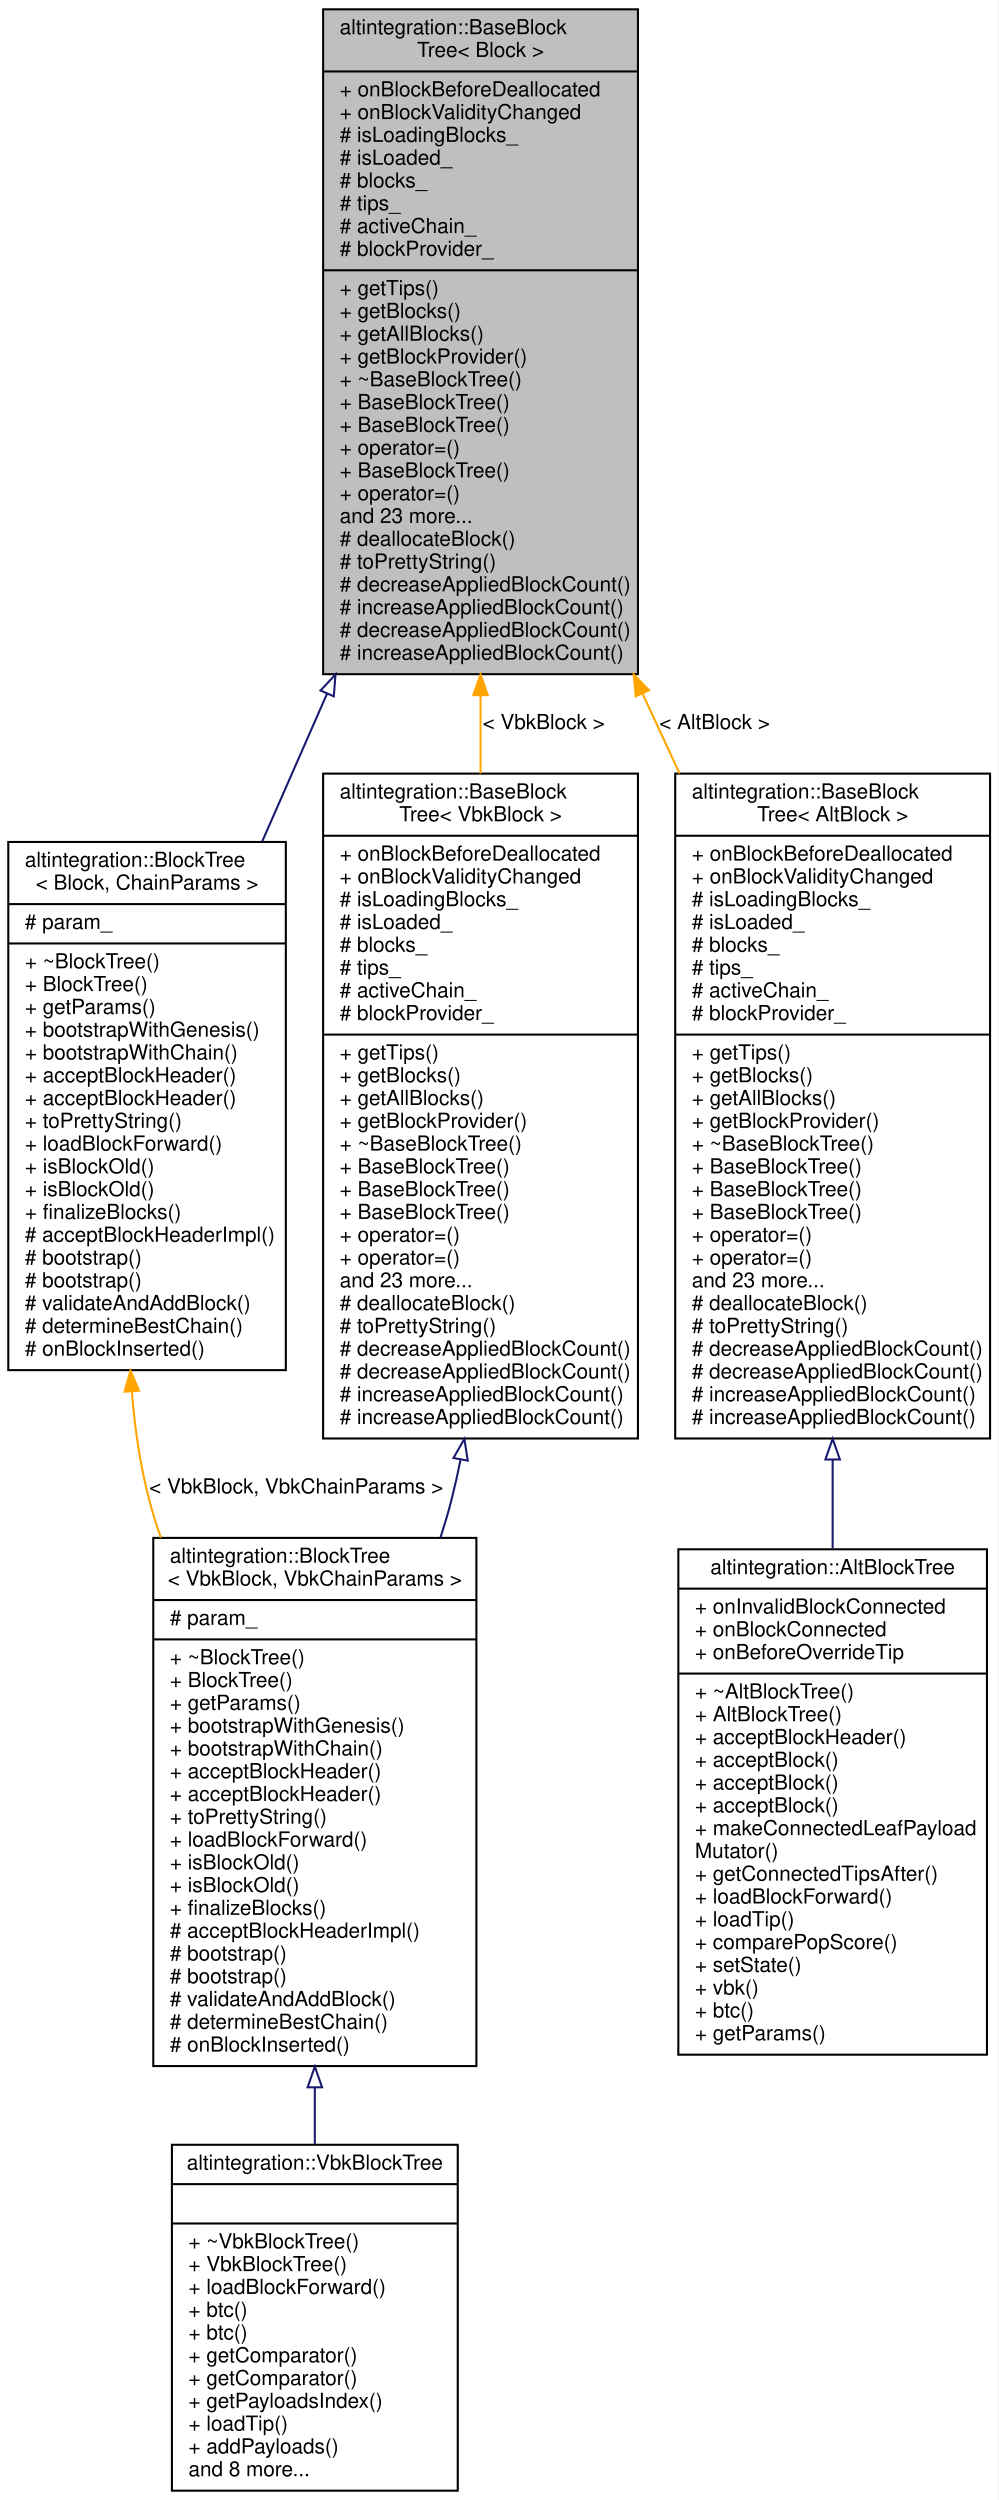
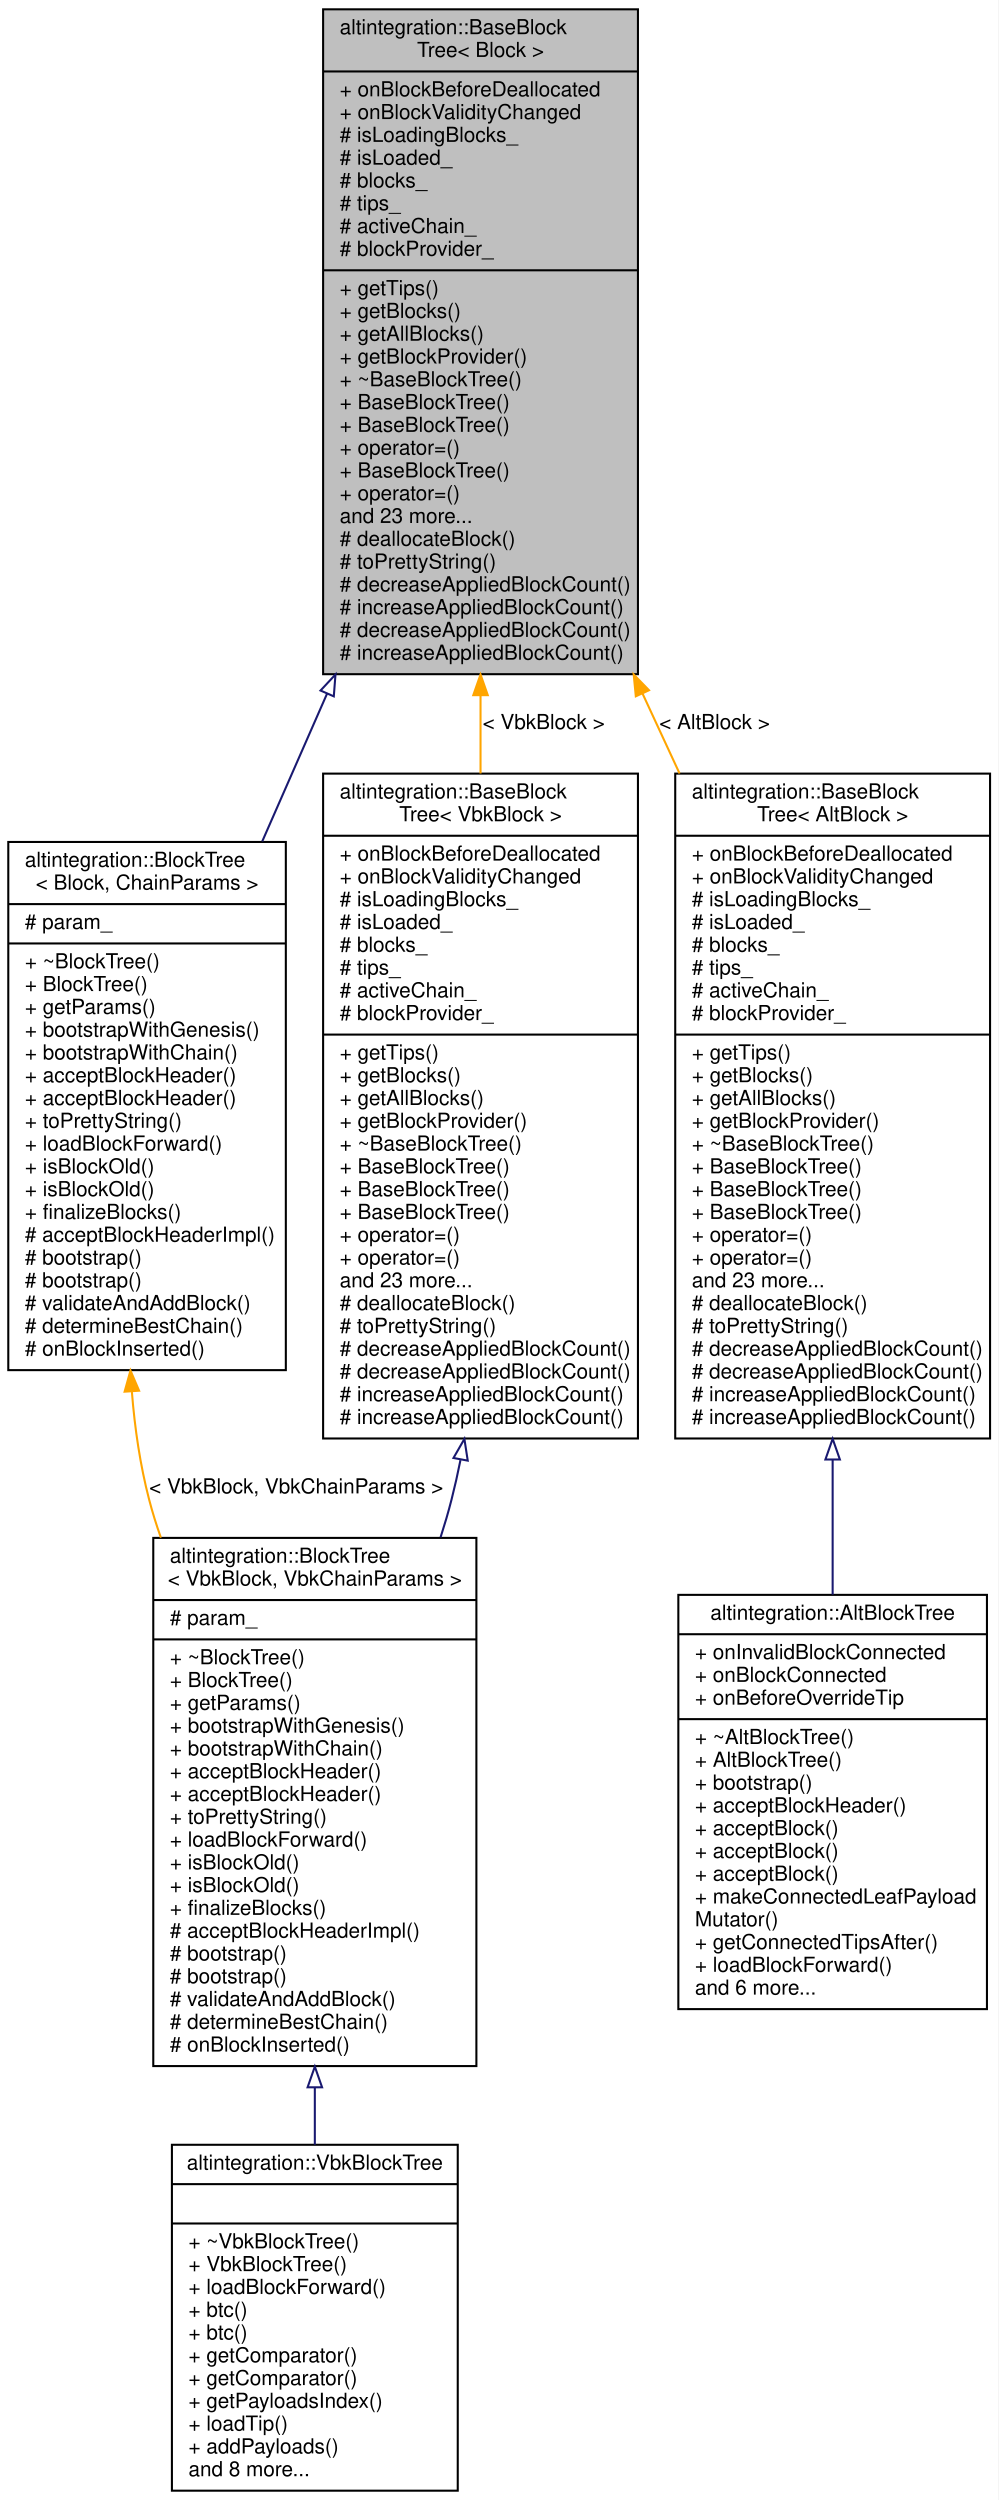
<svg xmlns="http://www.w3.org/2000/svg" xmlns:xlink="http://www.w3.org/1999/xlink" width="482pt" height="1207pt" viewBox="0.00 0.00 482.00 1207.00">
  <g id="graph0" class="graph" transform="scale(1 1) rotate(0) translate(4 1203)">
    <polygon fill="white" stroke="transparent" points="-4,4 -4,-1203 478,-1203 478,4 -4,4" />
    <g id="node1" class="node">
      <g id="a_node1">
        <a xlink:title="Base block tree that stores all blocks, maintains tree tips, maintains active chain.">
          <polygon fill="#bfbfbf" stroke="black" points="152,-877.5 152,-1198.5 304,-1198.5 304,-877.5 152,-877.5" />
          <text text-anchor="start" x="160" y="-1186.5" font-family="Helvetica,sans-Serif" font-size="10.00">altintegration::BaseBlock</text>
          <text text-anchor="middle" x="228" y="-1175.5" font-family="Helvetica,sans-Serif" font-size="10.00">Tree&lt; Block &gt;</text>
          <polyline fill="none" stroke="black" points="152,-1168.5 304,-1168.5 " />
          <text text-anchor="start" x="160" y="-1156.5" font-family="Helvetica,sans-Serif" font-size="10.00">+ onBlockBeforeDeallocated</text>
          <text text-anchor="start" x="160" y="-1145.5" font-family="Helvetica,sans-Serif" font-size="10.00">+ onBlockValidityChanged</text>
          <text text-anchor="start" x="160" y="-1134.5" font-family="Helvetica,sans-Serif" font-size="10.00"># isLoadingBlocks_</text>
          <text text-anchor="start" x="160" y="-1123.5" font-family="Helvetica,sans-Serif" font-size="10.00"># isLoaded_</text>
          <text text-anchor="start" x="160" y="-1112.5" font-family="Helvetica,sans-Serif" font-size="10.00"># blocks_</text>
          <text text-anchor="start" x="160" y="-1101.5" font-family="Helvetica,sans-Serif" font-size="10.00"># tips_</text>
          <text text-anchor="start" x="160" y="-1090.5" font-family="Helvetica,sans-Serif" font-size="10.00"># activeChain_</text>
          <text text-anchor="start" x="160" y="-1079.5" font-family="Helvetica,sans-Serif" font-size="10.00"># blockProvider_</text>
          <polyline fill="none" stroke="black" points="152,-1072.5 304,-1072.5 " />
          <text text-anchor="start" x="160" y="-1060.5" font-family="Helvetica,sans-Serif" font-size="10.00">+ getTips()</text>
          <text text-anchor="start" x="160" y="-1049.5" font-family="Helvetica,sans-Serif" font-size="10.00">+ getBlocks()</text>
          <text text-anchor="start" x="160" y="-1038.5" font-family="Helvetica,sans-Serif" font-size="10.00">+ getAllBlocks()</text>
          <text text-anchor="start" x="160" y="-1027.5" font-family="Helvetica,sans-Serif" font-size="10.00">+ getBlockProvider()</text>
          <text text-anchor="start" x="160" y="-1016.5" font-family="Helvetica,sans-Serif" font-size="10.00">+ ~BaseBlockTree()</text>
          <text text-anchor="start" x="160" y="-1005.5" font-family="Helvetica,sans-Serif" font-size="10.00">+ BaseBlockTree()</text>
          <text text-anchor="start" x="160" y="-994.5" font-family="Helvetica,sans-Serif" font-size="10.00">+ BaseBlockTree()</text>
          <text text-anchor="start" x="160" y="-983.5" font-family="Helvetica,sans-Serif" font-size="10.00">+ operator=()</text>
          <text text-anchor="start" x="160" y="-972.5" font-family="Helvetica,sans-Serif" font-size="10.00">+ BaseBlockTree()</text>
          <text text-anchor="start" x="160" y="-961.5" font-family="Helvetica,sans-Serif" font-size="10.00">+ operator=()</text>
          <text text-anchor="start" x="160" y="-950.5" font-family="Helvetica,sans-Serif" font-size="10.00">and 23 more...</text>
          <text text-anchor="start" x="160" y="-939.5" font-family="Helvetica,sans-Serif" font-size="10.00"># deallocateBlock()</text>
          <text text-anchor="start" x="160" y="-928.5" font-family="Helvetica,sans-Serif" font-size="10.00"># toPrettyString()</text>
          <text text-anchor="start" x="160" y="-917.5" font-family="Helvetica,sans-Serif" font-size="10.00"># decreaseAppliedBlockCount()</text>
          <text text-anchor="start" x="160" y="-906.5" font-family="Helvetica,sans-Serif" font-size="10.00"># increaseAppliedBlockCount()</text>
          <text text-anchor="start" x="160" y="-895.5" font-family="Helvetica,sans-Serif" font-size="10.00"># decreaseAppliedBlockCount()</text>
          <text text-anchor="start" x="160" y="-884.5" font-family="Helvetica,sans-Serif" font-size="10.00"># increaseAppliedBlockCount()</text>
        </a>
      </g>
    </g>
    <g id="node2" class="node">
      <g id="a_node2">
        <a xlink:href="structaltintegration_1_1BlockTree.html" target="_top" xlink:title="BlockTree is a tree of blocks with single &quot;bootstrap&quot; block as root.">
          <polygon fill="white" stroke="black" points="0,-541.5 0,-796.5 134,-796.5 134,-541.5 0,-541.5" />
          <text text-anchor="start" x="8" y="-784.5" font-family="Helvetica,sans-Serif" font-size="10.00">altintegration::BlockTree</text>
          <text text-anchor="middle" x="67" y="-773.5" font-family="Helvetica,sans-Serif" font-size="10.00">&lt; Block, ChainParams &gt;</text>
          <polyline fill="none" stroke="black" points="0,-766.5 134,-766.5 " />
          <text text-anchor="start" x="8" y="-754.5" font-family="Helvetica,sans-Serif" font-size="10.00"># param_</text>
          <polyline fill="none" stroke="black" points="0,-747.5 134,-747.5 " />
          <text text-anchor="start" x="8" y="-735.5" font-family="Helvetica,sans-Serif" font-size="10.00">+ ~BlockTree()</text>
          <text text-anchor="start" x="8" y="-724.5" font-family="Helvetica,sans-Serif" font-size="10.00">+ BlockTree()</text>
          <text text-anchor="start" x="8" y="-713.5" font-family="Helvetica,sans-Serif" font-size="10.00">+ getParams()</text>
          <text text-anchor="start" x="8" y="-702.5" font-family="Helvetica,sans-Serif" font-size="10.00">+ bootstrapWithGenesis()</text>
          <text text-anchor="start" x="8" y="-691.5" font-family="Helvetica,sans-Serif" font-size="10.00">+ bootstrapWithChain()</text>
          <text text-anchor="start" x="8" y="-680.5" font-family="Helvetica,sans-Serif" font-size="10.00">+ acceptBlockHeader()</text>
          <text text-anchor="start" x="8" y="-669.5" font-family="Helvetica,sans-Serif" font-size="10.00">+ acceptBlockHeader()</text>
          <text text-anchor="start" x="8" y="-658.5" font-family="Helvetica,sans-Serif" font-size="10.00">+ toPrettyString()</text>
          <text text-anchor="start" x="8" y="-647.5" font-family="Helvetica,sans-Serif" font-size="10.00">+ loadBlockForward()</text>
          <text text-anchor="start" x="8" y="-636.5" font-family="Helvetica,sans-Serif" font-size="10.00">+ isBlockOld()</text>
          <text text-anchor="start" x="8" y="-625.5" font-family="Helvetica,sans-Serif" font-size="10.00">+ isBlockOld()</text>
          <text text-anchor="start" x="8" y="-614.5" font-family="Helvetica,sans-Serif" font-size="10.00">+ finalizeBlocks()</text>
          <text text-anchor="start" x="8" y="-603.5" font-family="Helvetica,sans-Serif" font-size="10.00"># acceptBlockHeaderImpl()</text>
          <text text-anchor="start" x="8" y="-592.5" font-family="Helvetica,sans-Serif" font-size="10.00"># bootstrap()</text>
          <text text-anchor="start" x="8" y="-581.5" font-family="Helvetica,sans-Serif" font-size="10.00"># bootstrap()</text>
          <text text-anchor="start" x="8" y="-570.5" font-family="Helvetica,sans-Serif" font-size="10.00"># validateAndAddBlock()</text>
          <text text-anchor="start" x="8" y="-559.5" font-family="Helvetica,sans-Serif" font-size="10.00"># determineBestChain()</text>
          <text text-anchor="start" x="8" y="-548.5" font-family="Helvetica,sans-Serif" font-size="10.00"># onBlockInserted()</text>
        </a>
      </g>
    </g>
    <g id="edge1" class="edge">
      <path fill="none" stroke="midnightblue" d="M153.94,-868.18C143.4,-844.15 132.71,-819.79 122.6,-796.75" />
      <polygon fill="none" stroke="midnightblue" points="150.75,-869.61 157.97,-877.36 157.16,-866.8 150.75,-869.61" />
    </g>
    <g id="node5" class="node">
      <g id="a_node5">
        <a xlink:href="structaltintegration_1_1BaseBlockTree.html" target="_top" xlink:title=" ">
          <polygon fill="white" stroke="black" points="322,-508.5 322,-829.5 474,-829.5 474,-508.5 322,-508.5" />
          <text text-anchor="start" x="330" y="-817.5" font-family="Helvetica,sans-Serif" font-size="10.00">altintegration::BaseBlock</text>
          <text text-anchor="middle" x="398" y="-806.5" font-family="Helvetica,sans-Serif" font-size="10.00">Tree&lt; AltBlock &gt;</text>
          <polyline fill="none" stroke="black" points="322,-799.5 474,-799.5 " />
          <text text-anchor="start" x="330" y="-787.5" font-family="Helvetica,sans-Serif" font-size="10.00">+ onBlockBeforeDeallocated</text>
          <text text-anchor="start" x="330" y="-776.5" font-family="Helvetica,sans-Serif" font-size="10.00">+ onBlockValidityChanged</text>
          <text text-anchor="start" x="330" y="-765.5" font-family="Helvetica,sans-Serif" font-size="10.00"># isLoadingBlocks_</text>
          <text text-anchor="start" x="330" y="-754.5" font-family="Helvetica,sans-Serif" font-size="10.00"># isLoaded_</text>
          <text text-anchor="start" x="330" y="-743.5" font-family="Helvetica,sans-Serif" font-size="10.00"># blocks_</text>
          <text text-anchor="start" x="330" y="-732.5" font-family="Helvetica,sans-Serif" font-size="10.00"># tips_</text>
          <text text-anchor="start" x="330" y="-721.5" font-family="Helvetica,sans-Serif" font-size="10.00"># activeChain_</text>
          <text text-anchor="start" x="330" y="-710.5" font-family="Helvetica,sans-Serif" font-size="10.00"># blockProvider_</text>
          <polyline fill="none" stroke="black" points="322,-703.5 474,-703.5 " />
          <text text-anchor="start" x="330" y="-691.5" font-family="Helvetica,sans-Serif" font-size="10.00">+ getTips()</text>
          <text text-anchor="start" x="330" y="-680.5" font-family="Helvetica,sans-Serif" font-size="10.00">+ getBlocks()</text>
          <text text-anchor="start" x="330" y="-669.5" font-family="Helvetica,sans-Serif" font-size="10.00">+ getAllBlocks()</text>
          <text text-anchor="start" x="330" y="-658.5" font-family="Helvetica,sans-Serif" font-size="10.00">+ getBlockProvider()</text>
          <text text-anchor="start" x="330" y="-647.5" font-family="Helvetica,sans-Serif" font-size="10.00">+ ~BaseBlockTree()</text>
          <text text-anchor="start" x="330" y="-636.5" font-family="Helvetica,sans-Serif" font-size="10.00">+ BaseBlockTree()</text>
          <text text-anchor="start" x="330" y="-625.5" font-family="Helvetica,sans-Serif" font-size="10.00">+ BaseBlockTree()</text>
          <text text-anchor="start" x="330" y="-614.5" font-family="Helvetica,sans-Serif" font-size="10.00">+ BaseBlockTree()</text>
          <text text-anchor="start" x="330" y="-603.5" font-family="Helvetica,sans-Serif" font-size="10.00">+ operator=()</text>
          <text text-anchor="start" x="330" y="-592.5" font-family="Helvetica,sans-Serif" font-size="10.00">+ operator=()</text>
          <text text-anchor="start" x="330" y="-581.5" font-family="Helvetica,sans-Serif" font-size="10.00">and 23 more...</text>
          <text text-anchor="start" x="330" y="-570.5" font-family="Helvetica,sans-Serif" font-size="10.00"># deallocateBlock()</text>
          <text text-anchor="start" x="330" y="-559.5" font-family="Helvetica,sans-Serif" font-size="10.00"># toPrettyString()</text>
          <text text-anchor="start" x="330" y="-548.5" font-family="Helvetica,sans-Serif" font-size="10.00"># decreaseAppliedBlockCount()</text>
          <text text-anchor="start" x="330" y="-537.5" font-family="Helvetica,sans-Serif" font-size="10.00"># decreaseAppliedBlockCount()</text>
          <text text-anchor="start" x="330" y="-526.5" font-family="Helvetica,sans-Serif" font-size="10.00"># increaseAppliedBlockCount()</text>
          <text text-anchor="start" x="330" y="-515.5" font-family="Helvetica,sans-Serif" font-size="10.00"># increaseAppliedBlockCount()</text>
        </a>
      </g>
    </g>
    <g id="edge4" class="edge">
      <path fill="none" stroke="orange" d="M306.26,-868.05C312.2,-855.24 318.18,-842.32 324.09,-829.57" />
      <polygon fill="orange" stroke="orange" points="302.97,-866.82 301.95,-877.36 309.33,-869.76 302.97,-866.82" />
      <text text-anchor="middle" x="341" y="-851" font-family="Helvetica,sans-Serif" font-size="10.00"> &lt; AltBlock &gt;</text>
    </g>
    <g id="node7" class="node">
      <g id="a_node7">
        <a xlink:href="structaltintegration_1_1BaseBlockTree.html" target="_top" xlink:title=" ">
          <polygon fill="white" stroke="black" points="152,-508.5 152,-829.5 304,-829.5 304,-508.5 152,-508.5" />
          <text text-anchor="start" x="160" y="-817.5" font-family="Helvetica,sans-Serif" font-size="10.00">altintegration::BaseBlock</text>
          <text text-anchor="middle" x="228" y="-806.5" font-family="Helvetica,sans-Serif" font-size="10.00">Tree&lt; VbkBlock &gt;</text>
          <polyline fill="none" stroke="black" points="152,-799.5 304,-799.5 " />
          <text text-anchor="start" x="160" y="-787.5" font-family="Helvetica,sans-Serif" font-size="10.00">+ onBlockBeforeDeallocated</text>
          <text text-anchor="start" x="160" y="-776.5" font-family="Helvetica,sans-Serif" font-size="10.00">+ onBlockValidityChanged</text>
          <text text-anchor="start" x="160" y="-765.5" font-family="Helvetica,sans-Serif" font-size="10.00"># isLoadingBlocks_</text>
          <text text-anchor="start" x="160" y="-754.5" font-family="Helvetica,sans-Serif" font-size="10.00"># isLoaded_</text>
          <text text-anchor="start" x="160" y="-743.5" font-family="Helvetica,sans-Serif" font-size="10.00"># blocks_</text>
          <text text-anchor="start" x="160" y="-732.5" font-family="Helvetica,sans-Serif" font-size="10.00"># tips_</text>
          <text text-anchor="start" x="160" y="-721.5" font-family="Helvetica,sans-Serif" font-size="10.00"># activeChain_</text>
          <text text-anchor="start" x="160" y="-710.5" font-family="Helvetica,sans-Serif" font-size="10.00"># blockProvider_</text>
          <polyline fill="none" stroke="black" points="152,-703.5 304,-703.5 " />
          <text text-anchor="start" x="160" y="-691.5" font-family="Helvetica,sans-Serif" font-size="10.00">+ getTips()</text>
          <text text-anchor="start" x="160" y="-680.5" font-family="Helvetica,sans-Serif" font-size="10.00">+ getBlocks()</text>
          <text text-anchor="start" x="160" y="-669.5" font-family="Helvetica,sans-Serif" font-size="10.00">+ getAllBlocks()</text>
          <text text-anchor="start" x="160" y="-658.5" font-family="Helvetica,sans-Serif" font-size="10.00">+ getBlockProvider()</text>
          <text text-anchor="start" x="160" y="-647.5" font-family="Helvetica,sans-Serif" font-size="10.00">+ ~BaseBlockTree()</text>
          <text text-anchor="start" x="160" y="-636.5" font-family="Helvetica,sans-Serif" font-size="10.00">+ BaseBlockTree()</text>
          <text text-anchor="start" x="160" y="-625.5" font-family="Helvetica,sans-Serif" font-size="10.00">+ BaseBlockTree()</text>
          <text text-anchor="start" x="160" y="-614.5" font-family="Helvetica,sans-Serif" font-size="10.00">+ BaseBlockTree()</text>
          <text text-anchor="start" x="160" y="-603.5" font-family="Helvetica,sans-Serif" font-size="10.00">+ operator=()</text>
          <text text-anchor="start" x="160" y="-592.5" font-family="Helvetica,sans-Serif" font-size="10.00">+ operator=()</text>
          <text text-anchor="start" x="160" y="-581.5" font-family="Helvetica,sans-Serif" font-size="10.00">and 23 more...</text>
          <text text-anchor="start" x="160" y="-570.5" font-family="Helvetica,sans-Serif" font-size="10.00"># deallocateBlock()</text>
          <text text-anchor="start" x="160" y="-559.5" font-family="Helvetica,sans-Serif" font-size="10.00"># toPrettyString()</text>
          <text text-anchor="start" x="160" y="-548.5" font-family="Helvetica,sans-Serif" font-size="10.00"># decreaseAppliedBlockCount()</text>
          <text text-anchor="start" x="160" y="-537.5" font-family="Helvetica,sans-Serif" font-size="10.00"># decreaseAppliedBlockCount()</text>
          <text text-anchor="start" x="160" y="-526.5" font-family="Helvetica,sans-Serif" font-size="10.00"># increaseAppliedBlockCount()</text>
          <text text-anchor="start" x="160" y="-515.5" font-family="Helvetica,sans-Serif" font-size="10.00"># increaseAppliedBlockCount()</text>
        </a>
      </g>
    </g>
    <g id="edge6" class="edge">
      <path fill="none" stroke="orange" d="M228,-867.3C228,-854.73 228,-842.08 228,-829.57" />
      <polygon fill="orange" stroke="orange" points="224.5,-867.36 228,-877.36 231.5,-867.36 224.5,-867.36" />
      <text text-anchor="middle" x="258.5" y="-851" font-family="Helvetica,sans-Serif" font-size="10.00"> &lt; VbkBlock &gt;</text>
    </g>
    <g id="node3" class="node">
      <g id="a_node3">
        <a xlink:href="structaltintegration_1_1BlockTree.html" target="_top" xlink:title=" ">
          <polygon fill="white" stroke="black" points="70,-205.5 70,-460.5 226,-460.5 226,-205.5 70,-205.5" />
          <text text-anchor="start" x="78" y="-448.5" font-family="Helvetica,sans-Serif" font-size="10.00">altintegration::BlockTree</text>
          <text text-anchor="middle" x="148" y="-437.5" font-family="Helvetica,sans-Serif" font-size="10.00">&lt; VbkBlock, VbkChainParams &gt;</text>
          <polyline fill="none" stroke="black" points="70,-430.5 226,-430.5 " />
          <text text-anchor="start" x="78" y="-418.5" font-family="Helvetica,sans-Serif" font-size="10.00"># param_</text>
          <polyline fill="none" stroke="black" points="70,-411.5 226,-411.5 " />
          <text text-anchor="start" x="78" y="-399.5" font-family="Helvetica,sans-Serif" font-size="10.00">+ ~BlockTree()</text>
          <text text-anchor="start" x="78" y="-388.5" font-family="Helvetica,sans-Serif" font-size="10.00">+ BlockTree()</text>
          <text text-anchor="start" x="78" y="-377.5" font-family="Helvetica,sans-Serif" font-size="10.00">+ getParams()</text>
          <text text-anchor="start" x="78" y="-366.5" font-family="Helvetica,sans-Serif" font-size="10.00">+ bootstrapWithGenesis()</text>
          <text text-anchor="start" x="78" y="-355.5" font-family="Helvetica,sans-Serif" font-size="10.00">+ bootstrapWithChain()</text>
          <text text-anchor="start" x="78" y="-344.5" font-family="Helvetica,sans-Serif" font-size="10.00">+ acceptBlockHeader()</text>
          <text text-anchor="start" x="78" y="-333.5" font-family="Helvetica,sans-Serif" font-size="10.00">+ acceptBlockHeader()</text>
          <text text-anchor="start" x="78" y="-322.5" font-family="Helvetica,sans-Serif" font-size="10.00">+ toPrettyString()</text>
          <text text-anchor="start" x="78" y="-311.5" font-family="Helvetica,sans-Serif" font-size="10.00">+ loadBlockForward()</text>
          <text text-anchor="start" x="78" y="-300.5" font-family="Helvetica,sans-Serif" font-size="10.00">+ isBlockOld()</text>
          <text text-anchor="start" x="78" y="-289.5" font-family="Helvetica,sans-Serif" font-size="10.00">+ isBlockOld()</text>
          <text text-anchor="start" x="78" y="-278.5" font-family="Helvetica,sans-Serif" font-size="10.00">+ finalizeBlocks()</text>
          <text text-anchor="start" x="78" y="-267.5" font-family="Helvetica,sans-Serif" font-size="10.00"># acceptBlockHeaderImpl()</text>
          <text text-anchor="start" x="78" y="-256.5" font-family="Helvetica,sans-Serif" font-size="10.00"># bootstrap()</text>
          <text text-anchor="start" x="78" y="-245.5" font-family="Helvetica,sans-Serif" font-size="10.00"># bootstrap()</text>
          <text text-anchor="start" x="78" y="-234.5" font-family="Helvetica,sans-Serif" font-size="10.00"># validateAndAddBlock()</text>
          <text text-anchor="start" x="78" y="-223.5" font-family="Helvetica,sans-Serif" font-size="10.00"># determineBestChain()</text>
          <text text-anchor="start" x="78" y="-212.5" font-family="Helvetica,sans-Serif" font-size="10.00"># onBlockInserted()</text>
        </a>
      </g>
    </g>
    <g id="edge2" class="edge">
      <path fill="none" stroke="orange" d="M59.68,-530.93C61.08,-513.28 63.68,-495.59 68,-479 69.59,-472.88 71.5,-466.74 73.67,-460.63" />
      <polygon fill="orange" stroke="orange" points="56.16,-531.1 58.99,-541.31 63.15,-531.57 56.16,-531.1" />
      <text text-anchor="middle" x="139" y="-482" font-family="Helvetica,sans-Serif" font-size="10.00"> &lt; VbkBlock, VbkChainParams &gt;</text>
    </g>
    <g id="node4" class="node">
      <g id="a_node4">
        <a xlink:href="structaltintegration_1_1VbkBlockTree.html" target="_top" xlink:title="Veriblock block tree.">
          <polygon fill="white" stroke="black" points="79,-0.5 79,-167.5 217,-167.5 217,-0.5 79,-0.5" />
          <text text-anchor="middle" x="148" y="-155.5" font-family="Helvetica,sans-Serif" font-size="10.00">altintegration::VbkBlockTree</text>
          <polyline fill="none" stroke="black" points="79,-148.5 217,-148.5 " />
          <text text-anchor="middle" x="148" y="-136.5" font-family="Helvetica,sans-Serif" font-size="10.00"> </text>
          <polyline fill="none" stroke="black" points="79,-129.5 217,-129.5 " />
          <text text-anchor="start" x="87" y="-117.5" font-family="Helvetica,sans-Serif" font-size="10.00">+ ~VbkBlockTree()</text>
          <text text-anchor="start" x="87" y="-106.5" font-family="Helvetica,sans-Serif" font-size="10.00">+ VbkBlockTree()</text>
          <text text-anchor="start" x="87" y="-95.5" font-family="Helvetica,sans-Serif" font-size="10.00">+ loadBlockForward()</text>
          <text text-anchor="start" x="87" y="-84.5" font-family="Helvetica,sans-Serif" font-size="10.00">+ btc()</text>
          <text text-anchor="start" x="87" y="-73.5" font-family="Helvetica,sans-Serif" font-size="10.00">+ btc()</text>
          <text text-anchor="start" x="87" y="-62.5" font-family="Helvetica,sans-Serif" font-size="10.00">+ getComparator()</text>
          <text text-anchor="start" x="87" y="-51.5" font-family="Helvetica,sans-Serif" font-size="10.00">+ getComparator()</text>
          <text text-anchor="start" x="87" y="-40.5" font-family="Helvetica,sans-Serif" font-size="10.00">+ getPayloadsIndex()</text>
          <text text-anchor="start" x="87" y="-29.5" font-family="Helvetica,sans-Serif" font-size="10.00">+ loadTip()</text>
          <text text-anchor="start" x="87" y="-18.5" font-family="Helvetica,sans-Serif" font-size="10.00">+ addPayloads()</text>
          <text text-anchor="start" x="87" y="-7.5" font-family="Helvetica,sans-Serif" font-size="10.00">and 8 more...</text>
        </a>
      </g>
    </g>
    <g id="edge3" class="edge">
      <path fill="none" stroke="midnightblue" d="M148,-195.07C148,-185.72 148,-176.48 148,-167.56" />
      <polygon fill="none" stroke="midnightblue" points="144.5,-195.24 148,-205.24 151.5,-195.24 144.5,-195.24" />
    </g>
    <g id="node6" class="node">
      <g id="a_node6">
        <a xlink:href="structaltintegration_1_1AltBlockTree.html" target="_top" xlink:title="Represents simplified view on Altchain's block tree, maintains VBK tree and BTC tree.">
-           <polygon fill="white" stroke="black" points="323.5,-211 323.5,-455 472.5,-455 472.5,-211 323.5,-211" />
-           <text text-anchor="middle" x="398" y="-443" font-family="Helvetica,sans-Serif" font-size="10.00">altintegration::AltBlockTree</text>
-           <polyline fill="none" stroke="black" points="323.5,-436 472.5,-436 " />
-           <text text-anchor="start" x="331.5" y="-424" font-family="Helvetica,sans-Serif" font-size="10.00">+ onInvalidBlockConnected</text>
-           <text text-anchor="start" x="331.5" y="-413" font-family="Helvetica,sans-Serif" font-size="10.00">+ onBlockConnected</text>
-           <text text-anchor="start" x="331.5" y="-402" font-family="Helvetica,sans-Serif" font-size="10.00">+ onBeforeOverrideTip</text>
-           <polyline fill="none" stroke="black" points="323.5,-395 472.5,-395 " />
-           <text text-anchor="start" x="331.5" y="-383" font-family="Helvetica,sans-Serif" font-size="10.00">+ ~AltBlockTree()</text>
-           <text text-anchor="start" x="331.5" y="-372" font-family="Helvetica,sans-Serif" font-size="10.00">+ AltBlockTree()</text>
-           <text text-anchor="start" x="331.5" y="-361" font-family="Helvetica,sans-Serif" font-size="10.00">+ acceptBlockHeader()</text>
-           <text text-anchor="start" x="331.5" y="-350" font-family="Helvetica,sans-Serif" font-size="10.00">+ acceptBlock()</text>
-           <text text-anchor="start" x="331.5" y="-339" font-family="Helvetica,sans-Serif" font-size="10.00">+ acceptBlock()</text>
-           <text text-anchor="start" x="331.5" y="-328" font-family="Helvetica,sans-Serif" font-size="10.00">+ acceptBlock()</text>
-           <text text-anchor="start" x="331.5" y="-317" font-family="Helvetica,sans-Serif" font-size="10.00">+ makeConnectedLeafPayload</text>
-           <text text-anchor="start" x="331.5" y="-306" font-family="Helvetica,sans-Serif" font-size="10.00">Mutator()</text>
-           <text text-anchor="start" x="331.5" y="-295" font-family="Helvetica,sans-Serif" font-size="10.00">+ getConnectedTipsAfter()</text>
-           <text text-anchor="start" x="331.5" y="-284" font-family="Helvetica,sans-Serif" font-size="10.00">+ loadBlockForward()</text>
-           <text text-anchor="start" x="331.5" y="-273" font-family="Helvetica,sans-Serif" font-size="10.00">+ loadTip()</text>
-           <text text-anchor="start" x="331.5" y="-262" font-family="Helvetica,sans-Serif" font-size="10.00">+ comparePopScore()</text>
-           <text text-anchor="start" x="331.5" y="-251" font-family="Helvetica,sans-Serif" font-size="10.00">+ setState()</text>
-           <text text-anchor="start" x="331.5" y="-240" font-family="Helvetica,sans-Serif" font-size="10.00">+ vbk()</text>
-           <text text-anchor="start" x="331.5" y="-229" font-family="Helvetica,sans-Serif" font-size="10.00">+ btc()</text>
-           <text text-anchor="start" x="331.5" y="-218" font-family="Helvetica,sans-Serif" font-size="10.00">+ getParams()</text>
+           <polygon fill="white" stroke="black" points="323.5,-233 323.5,-433 472.5,-433 472.5,-233 323.5,-233" />
+           <text text-anchor="middle" x="398" y="-421" font-family="Helvetica,sans-Serif" font-size="10.00">altintegration::AltBlockTree</text>
+           <polyline fill="none" stroke="black" points="323.5,-414 472.5,-414 " />
+           <text text-anchor="start" x="331.5" y="-402" font-family="Helvetica,sans-Serif" font-size="10.00">+ onInvalidBlockConnected</text>
+           <text text-anchor="start" x="331.5" y="-391" font-family="Helvetica,sans-Serif" font-size="10.00">+ onBlockConnected</text>
+           <text text-anchor="start" x="331.5" y="-380" font-family="Helvetica,sans-Serif" font-size="10.00">+ onBeforeOverrideTip</text>
+           <polyline fill="none" stroke="black" points="323.5,-373 472.5,-373 " />
+           <text text-anchor="start" x="331.5" y="-361" font-family="Helvetica,sans-Serif" font-size="10.00">+ ~AltBlockTree()</text>
+           <text text-anchor="start" x="331.5" y="-350" font-family="Helvetica,sans-Serif" font-size="10.00">+ AltBlockTree()</text>
+           <text text-anchor="start" x="331.5" y="-339" font-family="Helvetica,sans-Serif" font-size="10.00">+ bootstrap()</text>
+           <text text-anchor="start" x="331.5" y="-328" font-family="Helvetica,sans-Serif" font-size="10.00">+ acceptBlockHeader()</text>
+           <text text-anchor="start" x="331.5" y="-317" font-family="Helvetica,sans-Serif" font-size="10.00">+ acceptBlock()</text>
+           <text text-anchor="start" x="331.5" y="-306" font-family="Helvetica,sans-Serif" font-size="10.00">+ acceptBlock()</text>
+           <text text-anchor="start" x="331.5" y="-295" font-family="Helvetica,sans-Serif" font-size="10.00">+ acceptBlock()</text>
+           <text text-anchor="start" x="331.5" y="-284" font-family="Helvetica,sans-Serif" font-size="10.00">+ makeConnectedLeafPayload</text>
+           <text text-anchor="start" x="331.5" y="-273" font-family="Helvetica,sans-Serif" font-size="10.00">Mutator()</text>
+           <text text-anchor="start" x="331.5" y="-262" font-family="Helvetica,sans-Serif" font-size="10.00">+ getConnectedTipsAfter()</text>
+           <text text-anchor="start" x="331.5" y="-251" font-family="Helvetica,sans-Serif" font-size="10.00">+ loadBlockForward()</text>
+           <text text-anchor="start" x="331.5" y="-240" font-family="Helvetica,sans-Serif" font-size="10.00">and 6 more...</text>
        </a>
      </g>
    </g>
    <g id="edge5" class="edge">
-       <path fill="none" stroke="midnightblue" d="M398,-498.33C398,-483.87 398,-469.45 398,-455.48" />
+       <path fill="none" stroke="midnightblue" d="M398,-498.11C398,-475.84 398,-453.64 398,-433.09" />
      <polygon fill="none" stroke="midnightblue" points="394.5,-498.34 398,-508.34 401.5,-498.34 394.5,-498.34" />
    </g>
    <g id="edge7" class="edge">
      <path fill="none" stroke="midnightblue" d="M218.31,-498.06C217.02,-491.6 215.59,-485.22 214,-479 212.46,-472.97 210.68,-466.88 208.71,-460.79" />
      <polygon fill="none" stroke="midnightblue" points="214.94,-499.09 220.21,-508.28 221.82,-497.81 214.94,-499.09" />
    </g>
  </g>
</svg>
